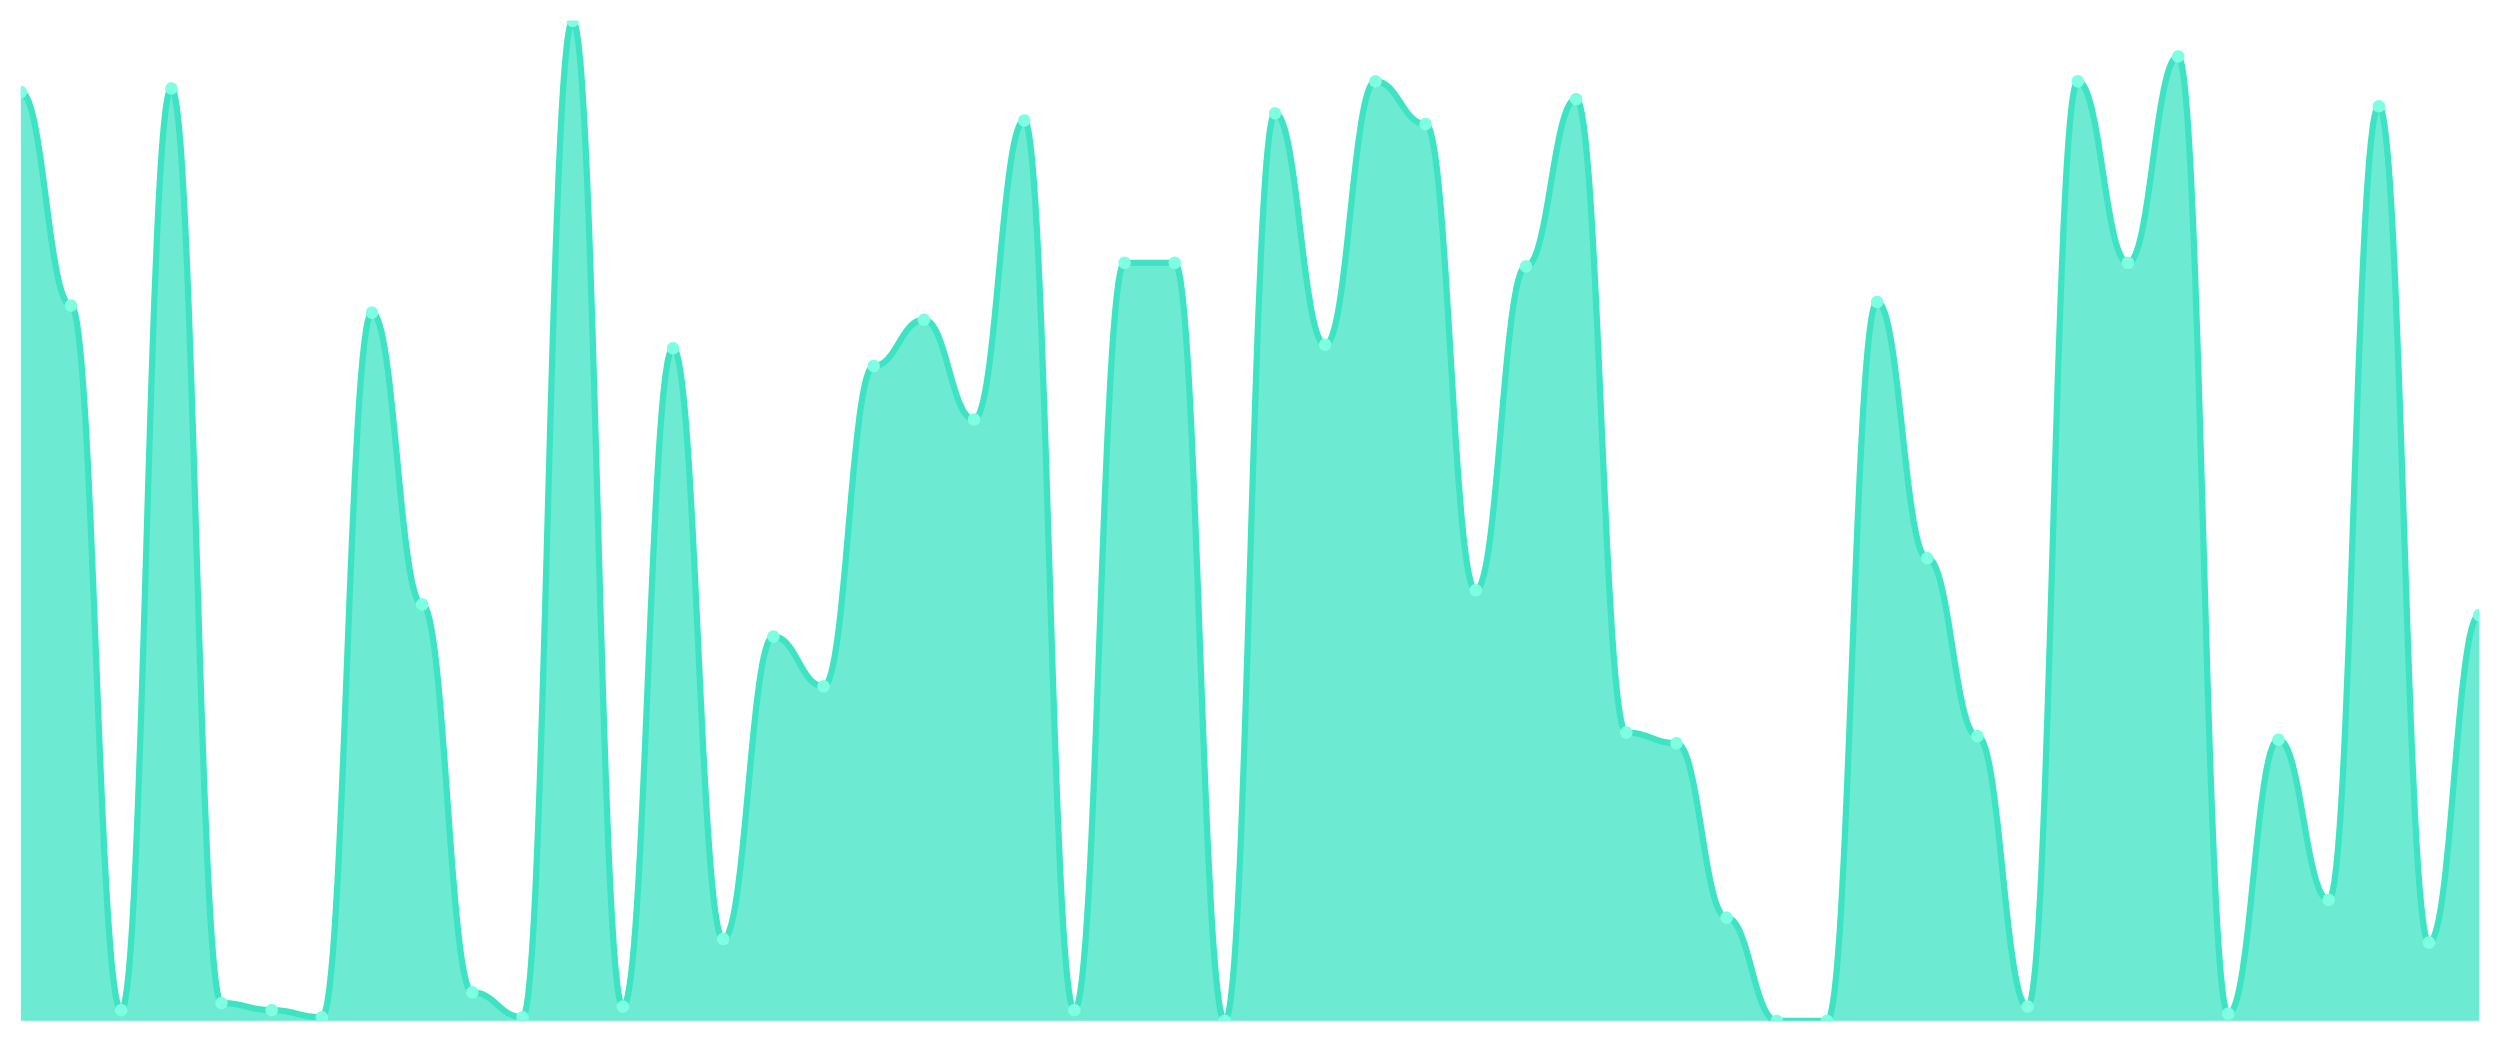
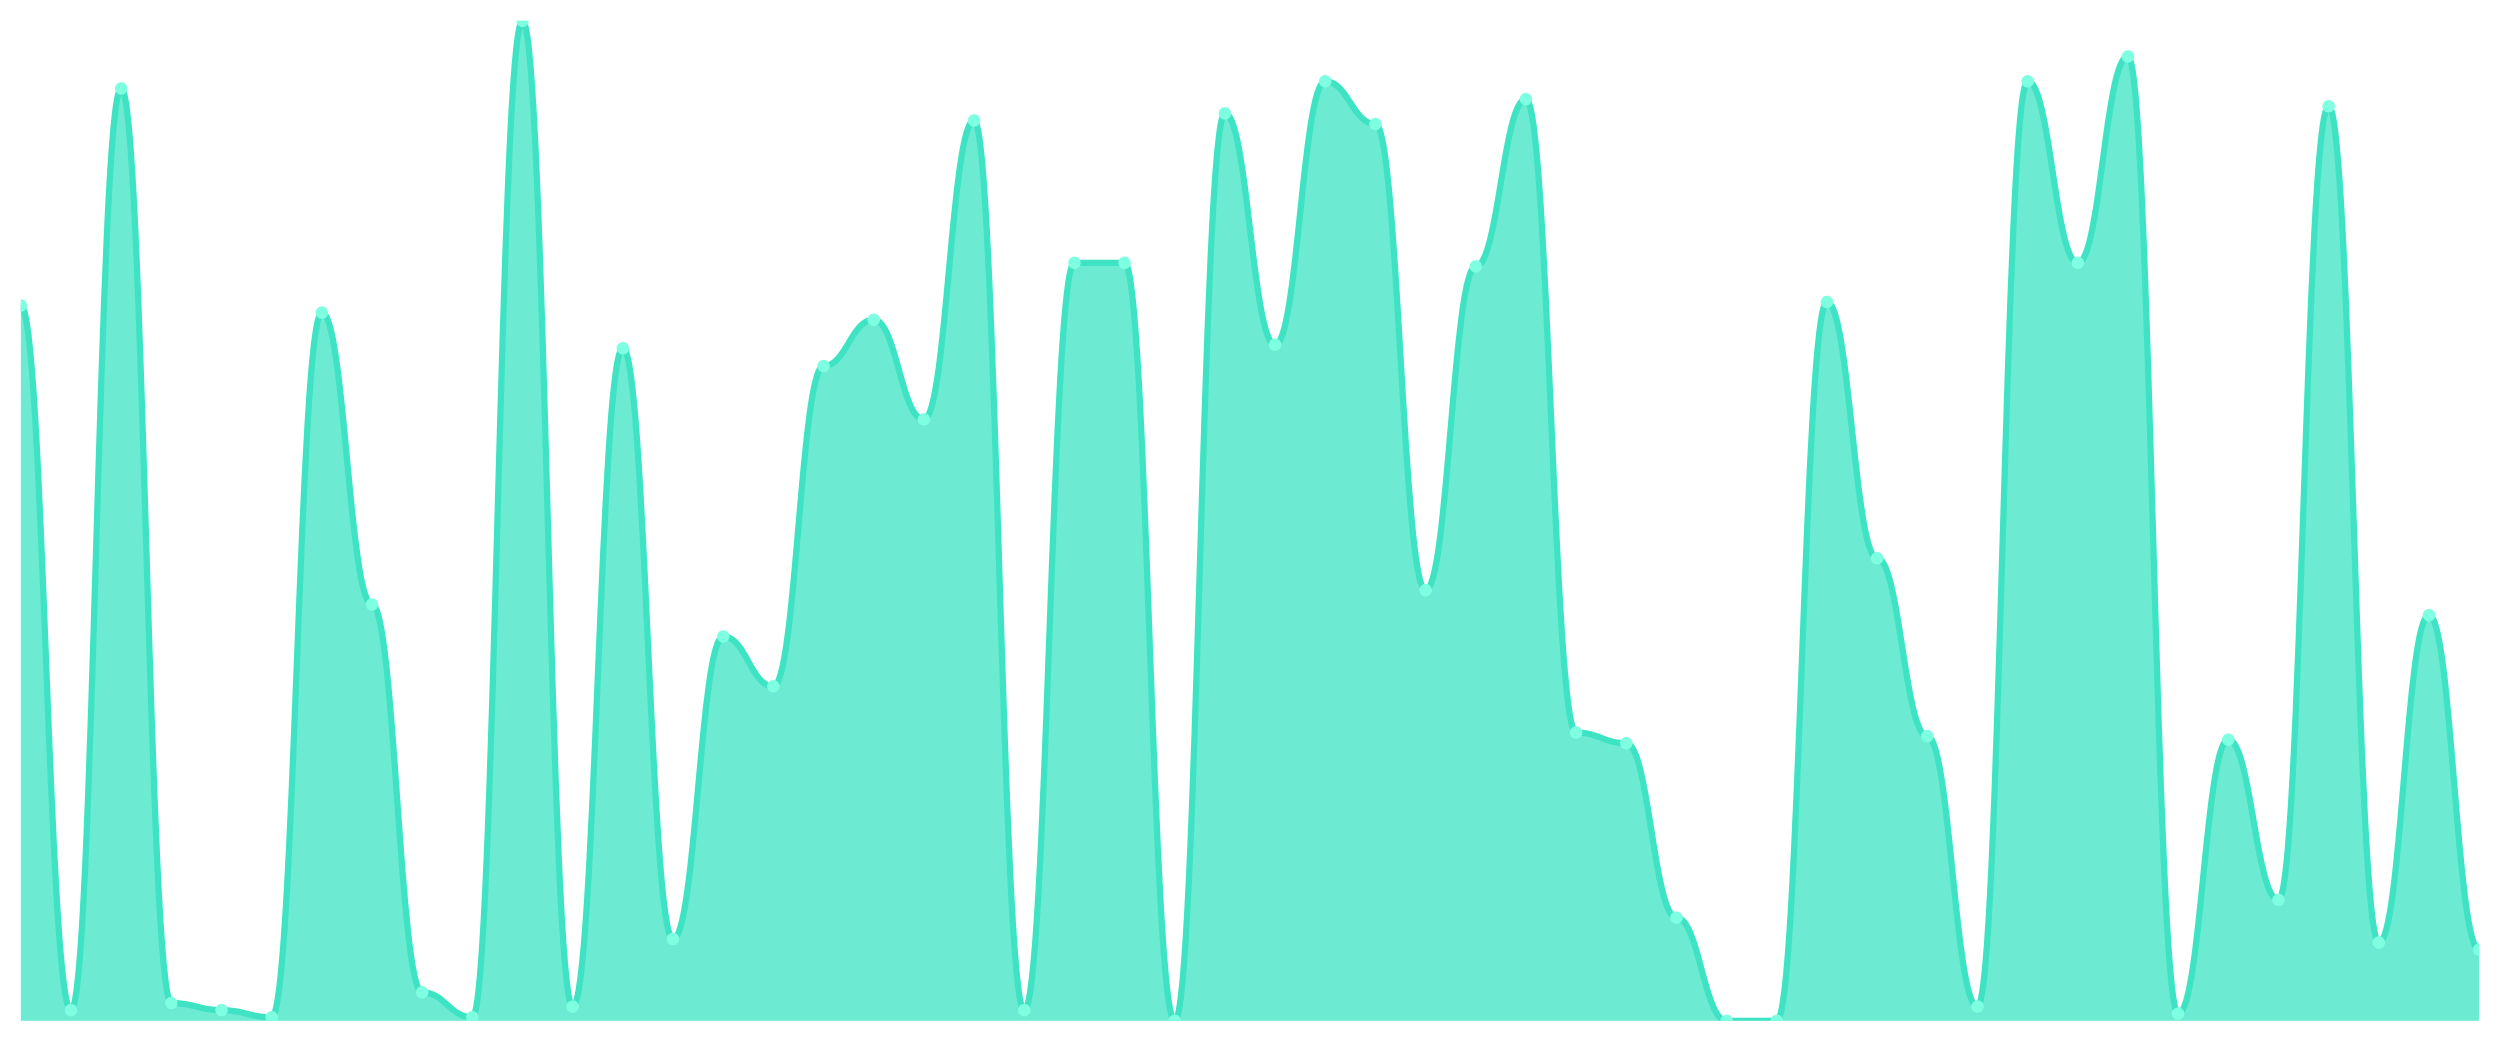
<svg xmlns="http://www.w3.org/2000/svg" viewBox="0 0 1200 500" width="1200" height="500">
  <defs>
    <clipPath id="c">
      <rect x="10" y="10" width="1180" height="480" />
    </clipPath>
  </defs>
  <rect width="1200" height="500" fill="none" />
  <g clip-path="url(#c)">
-     <path d="M 10,490 L 10,44.164 C 20.837,44.164 23.245,146.655 34.082,146.655 C 44.918,146.655 47.327,484.875 58.163,484.875 C 69,484.875 71.408,42.456 82.245,42.456 C 93.082,42.456 95.49,481.459 106.327,481.459 C 117.163,481.459 119.571,484.875 130.408,484.875 C 141.245,484.875 143.653,488.292 154.49,488.292 C 165.327,488.292 167.735,150.071 178.571,150.071 C 189.408,150.071 191.816,290.142 202.653,290.142 C 213.49,290.142 215.898,476.335 226.735,476.335 C 237.571,476.335 239.98,488.292 250.816,488.292 C 261.653,488.292 264.061,10 274.898,10 C 285.735,10 288.143,483.167 298.98,483.167 C 309.816,483.167 312.224,167.153 323.061,167.153 C 333.898,167.153 336.306,450.712 347.143,450.712 C 357.98,450.712 360.388,305.516 371.224,305.516 C 382.061,305.516 384.469,329.431 395.306,329.431 C 406.143,329.431 408.551,175.694 419.388,175.694 C 430.224,175.694 432.633,153.488 443.469,153.488 C 454.306,153.488 456.714,201.317 467.551,201.317 C 478.388,201.317 480.796,57.829 491.633,57.829 C 502.469,57.829 504.878,484.875 515.714,484.875 C 526.551,484.875 528.959,126.157 539.796,126.157 C 550.633,126.157 553.041,126.157 563.878,126.157 C 574.714,126.157 577.122,490 587.959,490 C 598.796,490 601.204,54.413 612.041,54.413 C 622.878,54.413 625.286,165.445 636.122,165.445 C 646.959,165.445 649.367,39.039 660.204,39.039 C 671.041,39.039 673.449,59.537 684.286,59.537 C 695.122,59.537 697.531,283.31 708.367,283.31 C 719.204,283.31 721.612,127.865 732.449,127.865 C 743.286,127.865 745.694,47.58 756.531,47.58 C 767.367,47.58 769.776,351.637 780.612,351.637 C 791.449,351.637 793.857,356.762 804.694,356.762 C 815.531,356.762 817.939,440.463 828.776,440.463 C 839.612,440.463 842.02,490 852.857,490 C 863.694,490 866.102,490 876.939,490 C 887.776,490 890.184,144.947 901.02,144.947 C 911.857,144.947 914.265,267.936 925.102,267.936 C 935.939,267.936 938.347,353.345 949.184,353.345 C 960.02,353.345 962.429,483.167 973.265,483.167 C 984.102,483.167 986.51,39.039 997.347,39.039 C 1008.184,39.039 1010.592,126.157 1021.429,126.157 C 1032.265,126.157 1034.673,27.082 1045.51,27.082 C 1056.347,27.082 1058.755,486.584 1069.592,486.584 C 1080.429,486.584 1082.837,355.053 1093.673,355.053 C 1104.51,355.053 1106.918,431.922 1117.755,431.922 C 1128.592,431.922 1131,50.996 1141.837,50.996 C 1152.673,50.996 1155.082,452.42 1165.918,452.42 C 1176.755,452.42 1179.163,295.267 1190,295.267 L 1190,490 Z" fill="rgba(61,227,195,0.75)" />
-     <path d="M 10,44.164 C 20.837,44.164 23.245,146.655 34.082,146.655 C 44.918,146.655 47.327,484.875 58.163,484.875 C 69,484.875 71.408,42.456 82.245,42.456 C 93.082,42.456 95.49,481.459 106.327,481.459 C 117.163,481.459 119.571,484.875 130.408,484.875 C 141.245,484.875 143.653,488.292 154.49,488.292 C 165.327,488.292 167.735,150.071 178.571,150.071 C 189.408,150.071 191.816,290.142 202.653,290.142 C 213.49,290.142 215.898,476.335 226.735,476.335 C 237.571,476.335 239.98,488.292 250.816,488.292 C 261.653,488.292 264.061,10 274.898,10 C 285.735,10 288.143,483.167 298.98,483.167 C 309.816,483.167 312.224,167.153 323.061,167.153 C 333.898,167.153 336.306,450.712 347.143,450.712 C 357.98,450.712 360.388,305.516 371.224,305.516 C 382.061,305.516 384.469,329.431 395.306,329.431 C 406.143,329.431 408.551,175.694 419.388,175.694 C 430.224,175.694 432.633,153.488 443.469,153.488 C 454.306,153.488 456.714,201.317 467.551,201.317 C 478.388,201.317 480.796,57.829 491.633,57.829 C 502.469,57.829 504.878,484.875 515.714,484.875 C 526.551,484.875 528.959,126.157 539.796,126.157 C 550.633,126.157 553.041,126.157 563.878,126.157 C 574.714,126.157 577.122,490 587.959,490 C 598.796,490 601.204,54.413 612.041,54.413 C 622.878,54.413 625.286,165.445 636.122,165.445 C 646.959,165.445 649.367,39.039 660.204,39.039 C 671.041,39.039 673.449,59.537 684.286,59.537 C 695.122,59.537 697.531,283.31 708.367,283.31 C 719.204,283.31 721.612,127.865 732.449,127.865 C 743.286,127.865 745.694,47.58 756.531,47.58 C 767.367,47.58 769.776,351.637 780.612,351.637 C 791.449,351.637 793.857,356.762 804.694,356.762 C 815.531,356.762 817.939,440.463 828.776,440.463 C 839.612,440.463 842.02,490 852.857,490 C 863.694,490 866.102,490 876.939,490 C 887.776,490 890.184,144.947 901.02,144.947 C 911.857,144.947 914.265,267.936 925.102,267.936 C 935.939,267.936 938.347,353.345 949.184,353.345 C 960.02,353.345 962.429,483.167 973.265,483.167 C 984.102,483.167 986.51,39.039 997.347,39.039 C 1008.184,39.039 1010.592,126.157 1021.429,126.157 C 1032.265,126.157 1034.673,27.082 1045.51,27.082 C 1056.347,27.082 1058.755,486.584 1069.592,486.584 C 1080.429,486.584 1082.837,355.053 1093.673,355.053 C 1104.51,355.053 1106.918,431.922 1117.755,431.922 C 1128.592,431.922 1131,50.996 1141.837,50.996 C 1152.673,50.996 1155.082,452.42 1165.918,452.42 C 1176.755,452.42 1179.163,295.267 1190,295.267" fill="none" stroke="#3de3c3" stroke-width="3" stroke-linecap="round" stroke-linejoin="round" />
-     <circle cx="10" cy="44.164" r="3" fill="#7fffe1" />
-     <circle cx="34.082" cy="146.655" r="3" fill="#7fffe1" />
-     <circle cx="58.163" cy="484.875" r="3" fill="#7fffe1" />
-     <circle cx="82.245" cy="42.456" r="3" fill="#7fffe1" />
-     <circle cx="106.327" cy="481.459" r="3" fill="#7fffe1" />
-     <circle cx="130.408" cy="484.875" r="3" fill="#7fffe1" />
-     <circle cx="154.49" cy="488.292" r="3" fill="#7fffe1" />
-     <circle cx="178.571" cy="150.071" r="3" fill="#7fffe1" />
-     <circle cx="202.653" cy="290.142" r="3" fill="#7fffe1" />
-     <circle cx="226.735" cy="476.335" r="3" fill="#7fffe1" />
-     <circle cx="250.816" cy="488.292" r="3" fill="#7fffe1" />
-     <circle cx="274.898" cy="10" r="3" fill="#7fffe1" />
-     <circle cx="298.98" cy="483.167" r="3" fill="#7fffe1" />
-     <circle cx="323.061" cy="167.153" r="3" fill="#7fffe1" />
-     <circle cx="347.143" cy="450.712" r="3" fill="#7fffe1" />
-     <circle cx="371.224" cy="305.516" r="3" fill="#7fffe1" />
-     <circle cx="395.306" cy="329.431" r="3" fill="#7fffe1" />
-     <circle cx="419.388" cy="175.694" r="3" fill="#7fffe1" />
-     <circle cx="443.469" cy="153.488" r="3" fill="#7fffe1" />
-     <circle cx="467.551" cy="201.317" r="3" fill="#7fffe1" />
-     <circle cx="491.633" cy="57.829" r="3" fill="#7fffe1" />
-     <circle cx="515.714" cy="484.875" r="3" fill="#7fffe1" />
+     <path d="M 10,490 L 10,146.655 C 20.837,146.655 23.245,484.875 34.082,484.875 C 44.918,484.875 47.327,42.456 58.163,42.456 C 69,42.456 71.408,481.459 82.245,481.459 C 93.082,481.459 95.49,484.875 106.327,484.875 C 117.163,484.875 119.571,488.292 130.408,488.292 C 141.245,488.292 143.653,150.071 154.49,150.071 C 165.327,150.071 167.735,290.142 178.571,290.142 C 189.408,290.142 191.816,476.335 202.653,476.335 C 213.49,476.335 215.898,488.292 226.735,488.292 C 237.571,488.292 239.98,10 250.816,10 C 261.653,10 264.061,483.167 274.898,483.167 C 285.735,483.167 288.143,167.153 298.98,167.153 C 309.816,167.153 312.224,450.712 323.061,450.712 C 333.898,450.712 336.306,305.516 347.143,305.516 C 357.98,305.516 360.388,329.431 371.224,329.431 C 382.061,329.431 384.469,175.694 395.306,175.694 C 406.143,175.694 408.551,153.488 419.388,153.488 C 430.224,153.488 432.633,201.317 443.469,201.317 C 454.306,201.317 456.714,57.829 467.551,57.829 C 478.388,57.829 480.796,484.875 491.633,484.875 C 502.469,484.875 504.878,126.157 515.714,126.157 C 526.551,126.157 528.959,126.157 539.796,126.157 C 550.633,126.157 553.041,490 563.878,490 C 574.714,490 577.122,54.413 587.959,54.413 C 598.796,54.413 601.204,165.445 612.041,165.445 C 622.878,165.445 625.286,39.039 636.122,39.039 C 646.959,39.039 649.367,59.537 660.204,59.537 C 671.041,59.537 673.449,283.31 684.286,283.31 C 695.122,283.31 697.531,127.865 708.367,127.865 C 719.204,127.865 721.612,47.58 732.449,47.58 C 743.286,47.58 745.694,351.637 756.531,351.637 C 767.367,351.637 769.776,356.762 780.612,356.762 C 791.449,356.762 793.857,440.463 804.694,440.463 C 815.531,440.463 817.939,490 828.776,490 C 839.612,490 842.02,490 852.857,490 C 863.694,490 866.102,144.947 876.939,144.947 C 887.776,144.947 890.184,267.936 901.02,267.936 C 911.857,267.936 914.265,353.345 925.102,353.345 C 935.939,353.345 938.347,483.167 949.184,483.167 C 960.02,483.167 962.429,39.039 973.265,39.039 C 984.102,39.039 986.51,126.157 997.347,126.157 C 1008.184,126.157 1010.592,27.082 1021.429,27.082 C 1032.265,27.082 1034.673,486.584 1045.51,486.584 C 1056.347,486.584 1058.755,355.053 1069.592,355.053 C 1080.429,355.053 1082.837,431.922 1093.673,431.922 C 1104.51,431.922 1106.918,50.996 1117.755,50.996 C 1128.592,50.996 1131,452.42 1141.837,452.42 C 1152.673,452.42 1155.082,295.267 1165.918,295.267 C 1176.755,295.267 1179.163,455.836 1190,455.836 L 1190,490 Z" fill="rgba(61,227,195,0.75)" />
+     <path d="M 10,146.655 C 20.837,146.655 23.245,484.875 34.082,484.875 C 44.918,484.875 47.327,42.456 58.163,42.456 C 69,42.456 71.408,481.459 82.245,481.459 C 93.082,481.459 95.49,484.875 106.327,484.875 C 117.163,484.875 119.571,488.292 130.408,488.292 C 141.245,488.292 143.653,150.071 154.49,150.071 C 165.327,150.071 167.735,290.142 178.571,290.142 C 189.408,290.142 191.816,476.335 202.653,476.335 C 213.49,476.335 215.898,488.292 226.735,488.292 C 237.571,488.292 239.98,10 250.816,10 C 261.653,10 264.061,483.167 274.898,483.167 C 285.735,483.167 288.143,167.153 298.98,167.153 C 309.816,167.153 312.224,450.712 323.061,450.712 C 333.898,450.712 336.306,305.516 347.143,305.516 C 357.98,305.516 360.388,329.431 371.224,329.431 C 382.061,329.431 384.469,175.694 395.306,175.694 C 406.143,175.694 408.551,153.488 419.388,153.488 C 430.224,153.488 432.633,201.317 443.469,201.317 C 454.306,201.317 456.714,57.829 467.551,57.829 C 478.388,57.829 480.796,484.875 491.633,484.875 C 502.469,484.875 504.878,126.157 515.714,126.157 C 526.551,126.157 528.959,126.157 539.796,126.157 C 550.633,126.157 553.041,490 563.878,490 C 574.714,490 577.122,54.413 587.959,54.413 C 598.796,54.413 601.204,165.445 612.041,165.445 C 622.878,165.445 625.286,39.039 636.122,39.039 C 646.959,39.039 649.367,59.537 660.204,59.537 C 671.041,59.537 673.449,283.31 684.286,283.31 C 695.122,283.31 697.531,127.865 708.367,127.865 C 719.204,127.865 721.612,47.58 732.449,47.58 C 743.286,47.58 745.694,351.637 756.531,351.637 C 767.367,351.637 769.776,356.762 780.612,356.762 C 791.449,356.762 793.857,440.463 804.694,440.463 C 815.531,440.463 817.939,490 828.776,490 C 839.612,490 842.02,490 852.857,490 C 863.694,490 866.102,144.947 876.939,144.947 C 887.776,144.947 890.184,267.936 901.02,267.936 C 911.857,267.936 914.265,353.345 925.102,353.345 C 935.939,353.345 938.347,483.167 949.184,483.167 C 960.02,483.167 962.429,39.039 973.265,39.039 C 984.102,39.039 986.51,126.157 997.347,126.157 C 1008.184,126.157 1010.592,27.082 1021.429,27.082 C 1032.265,27.082 1034.673,486.584 1045.51,486.584 C 1056.347,486.584 1058.755,355.053 1069.592,355.053 C 1080.429,355.053 1082.837,431.922 1093.673,431.922 C 1104.51,431.922 1106.918,50.996 1117.755,50.996 C 1128.592,50.996 1131,452.42 1141.837,452.42 C 1152.673,452.42 1155.082,295.267 1165.918,295.267 C 1176.755,295.267 1179.163,455.836 1190,455.836" fill="none" stroke="#3de3c3" stroke-width="3" stroke-linecap="round" stroke-linejoin="round" />
+     <circle cx="10" cy="146.655" r="3" fill="#7fffe1" />
+     <circle cx="34.082" cy="484.875" r="3" fill="#7fffe1" />
+     <circle cx="58.163" cy="42.456" r="3" fill="#7fffe1" />
+     <circle cx="82.245" cy="481.459" r="3" fill="#7fffe1" />
+     <circle cx="106.327" cy="484.875" r="3" fill="#7fffe1" />
+     <circle cx="130.408" cy="488.292" r="3" fill="#7fffe1" />
+     <circle cx="154.49" cy="150.071" r="3" fill="#7fffe1" />
+     <circle cx="178.571" cy="290.142" r="3" fill="#7fffe1" />
+     <circle cx="202.653" cy="476.335" r="3" fill="#7fffe1" />
+     <circle cx="226.735" cy="488.292" r="3" fill="#7fffe1" />
+     <circle cx="250.816" cy="10" r="3" fill="#7fffe1" />
+     <circle cx="274.898" cy="483.167" r="3" fill="#7fffe1" />
+     <circle cx="298.98" cy="167.153" r="3" fill="#7fffe1" />
+     <circle cx="323.061" cy="450.712" r="3" fill="#7fffe1" />
+     <circle cx="347.143" cy="305.516" r="3" fill="#7fffe1" />
+     <circle cx="371.224" cy="329.431" r="3" fill="#7fffe1" />
+     <circle cx="395.306" cy="175.694" r="3" fill="#7fffe1" />
+     <circle cx="419.388" cy="153.488" r="3" fill="#7fffe1" />
+     <circle cx="443.469" cy="201.317" r="3" fill="#7fffe1" />
+     <circle cx="467.551" cy="57.829" r="3" fill="#7fffe1" />
+     <circle cx="491.633" cy="484.875" r="3" fill="#7fffe1" />
+     <circle cx="515.714" cy="126.157" r="3" fill="#7fffe1" />
    <circle cx="539.796" cy="126.157" r="3" fill="#7fffe1" />
-     <circle cx="563.878" cy="126.157" r="3" fill="#7fffe1" />
-     <circle cx="587.959" cy="490" r="3" fill="#7fffe1" />
-     <circle cx="612.041" cy="54.413" r="3" fill="#7fffe1" />
-     <circle cx="636.122" cy="165.445" r="3" fill="#7fffe1" />
-     <circle cx="660.204" cy="39.039" r="3" fill="#7fffe1" />
-     <circle cx="684.286" cy="59.537" r="3" fill="#7fffe1" />
-     <circle cx="708.367" cy="283.31" r="3" fill="#7fffe1" />
-     <circle cx="732.449" cy="127.865" r="3" fill="#7fffe1" />
-     <circle cx="756.531" cy="47.58" r="3" fill="#7fffe1" />
-     <circle cx="780.612" cy="351.637" r="3" fill="#7fffe1" />
-     <circle cx="804.694" cy="356.762" r="3" fill="#7fffe1" />
-     <circle cx="828.776" cy="440.463" r="3" fill="#7fffe1" />
+     <circle cx="563.878" cy="490" r="3" fill="#7fffe1" />
+     <circle cx="587.959" cy="54.413" r="3" fill="#7fffe1" />
+     <circle cx="612.041" cy="165.445" r="3" fill="#7fffe1" />
+     <circle cx="636.122" cy="39.039" r="3" fill="#7fffe1" />
+     <circle cx="660.204" cy="59.537" r="3" fill="#7fffe1" />
+     <circle cx="684.286" cy="283.31" r="3" fill="#7fffe1" />
+     <circle cx="708.367" cy="127.865" r="3" fill="#7fffe1" />
+     <circle cx="732.449" cy="47.58" r="3" fill="#7fffe1" />
+     <circle cx="756.531" cy="351.637" r="3" fill="#7fffe1" />
+     <circle cx="780.612" cy="356.762" r="3" fill="#7fffe1" />
+     <circle cx="804.694" cy="440.463" r="3" fill="#7fffe1" />
+     <circle cx="828.776" cy="490" r="3" fill="#7fffe1" />
    <circle cx="852.857" cy="490" r="3" fill="#7fffe1" />
-     <circle cx="876.939" cy="490" r="3" fill="#7fffe1" />
-     <circle cx="901.02" cy="144.947" r="3" fill="#7fffe1" />
-     <circle cx="925.102" cy="267.936" r="3" fill="#7fffe1" />
-     <circle cx="949.184" cy="353.345" r="3" fill="#7fffe1" />
-     <circle cx="973.265" cy="483.167" r="3" fill="#7fffe1" />
-     <circle cx="997.347" cy="39.039" r="3" fill="#7fffe1" />
-     <circle cx="1021.429" cy="126.157" r="3" fill="#7fffe1" />
-     <circle cx="1045.51" cy="27.082" r="3" fill="#7fffe1" />
-     <circle cx="1069.592" cy="486.584" r="3" fill="#7fffe1" />
-     <circle cx="1093.673" cy="355.053" r="3" fill="#7fffe1" />
-     <circle cx="1117.755" cy="431.922" r="3" fill="#7fffe1" />
-     <circle cx="1141.837" cy="50.996" r="3" fill="#7fffe1" />
-     <circle cx="1165.918" cy="452.42" r="3" fill="#7fffe1" />
-     <circle cx="1190" cy="295.267" r="3" fill="#7fffe1" />
+     <circle cx="876.939" cy="144.947" r="3" fill="#7fffe1" />
+     <circle cx="901.02" cy="267.936" r="3" fill="#7fffe1" />
+     <circle cx="925.102" cy="353.345" r="3" fill="#7fffe1" />
+     <circle cx="949.184" cy="483.167" r="3" fill="#7fffe1" />
+     <circle cx="973.265" cy="39.039" r="3" fill="#7fffe1" />
+     <circle cx="997.347" cy="126.157" r="3" fill="#7fffe1" />
+     <circle cx="1021.429" cy="27.082" r="3" fill="#7fffe1" />
+     <circle cx="1045.51" cy="486.584" r="3" fill="#7fffe1" />
+     <circle cx="1069.592" cy="355.053" r="3" fill="#7fffe1" />
+     <circle cx="1093.673" cy="431.922" r="3" fill="#7fffe1" />
+     <circle cx="1117.755" cy="50.996" r="3" fill="#7fffe1" />
+     <circle cx="1141.837" cy="452.42" r="3" fill="#7fffe1" />
+     <circle cx="1165.918" cy="295.267" r="3" fill="#7fffe1" />
+     <circle cx="1190" cy="455.836" r="3" fill="#7fffe1" />
  </g>
</svg>
